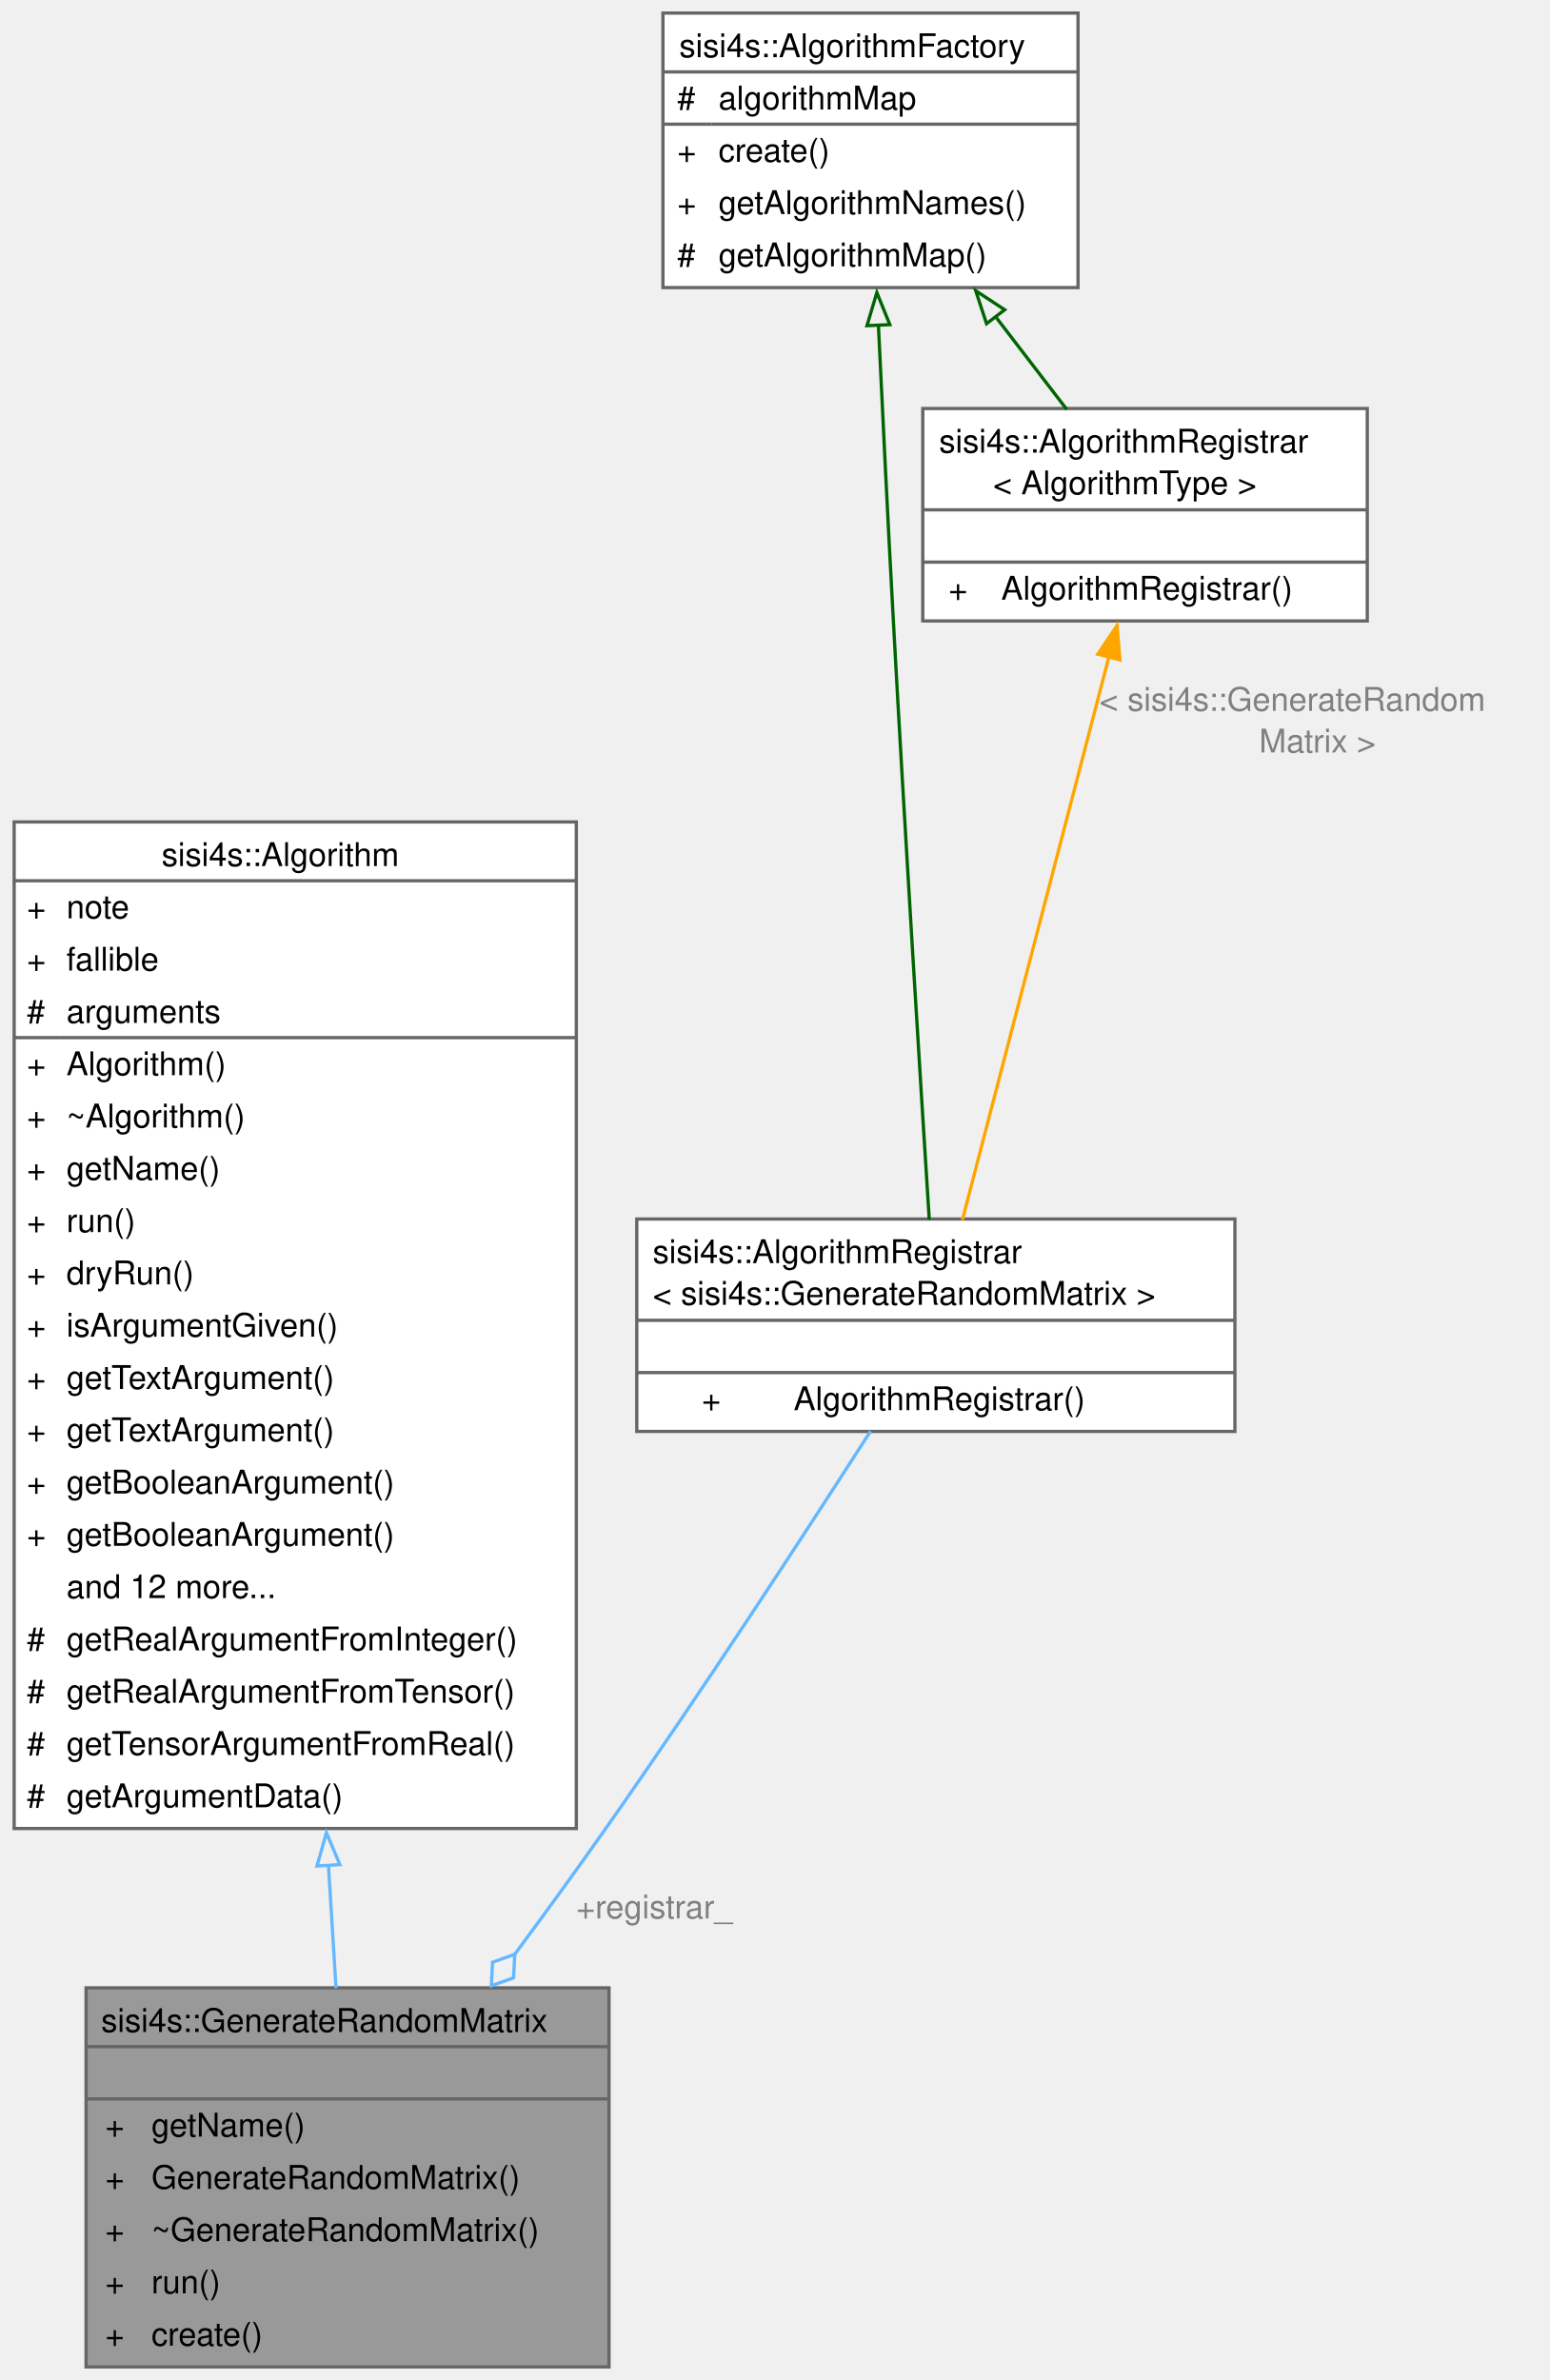
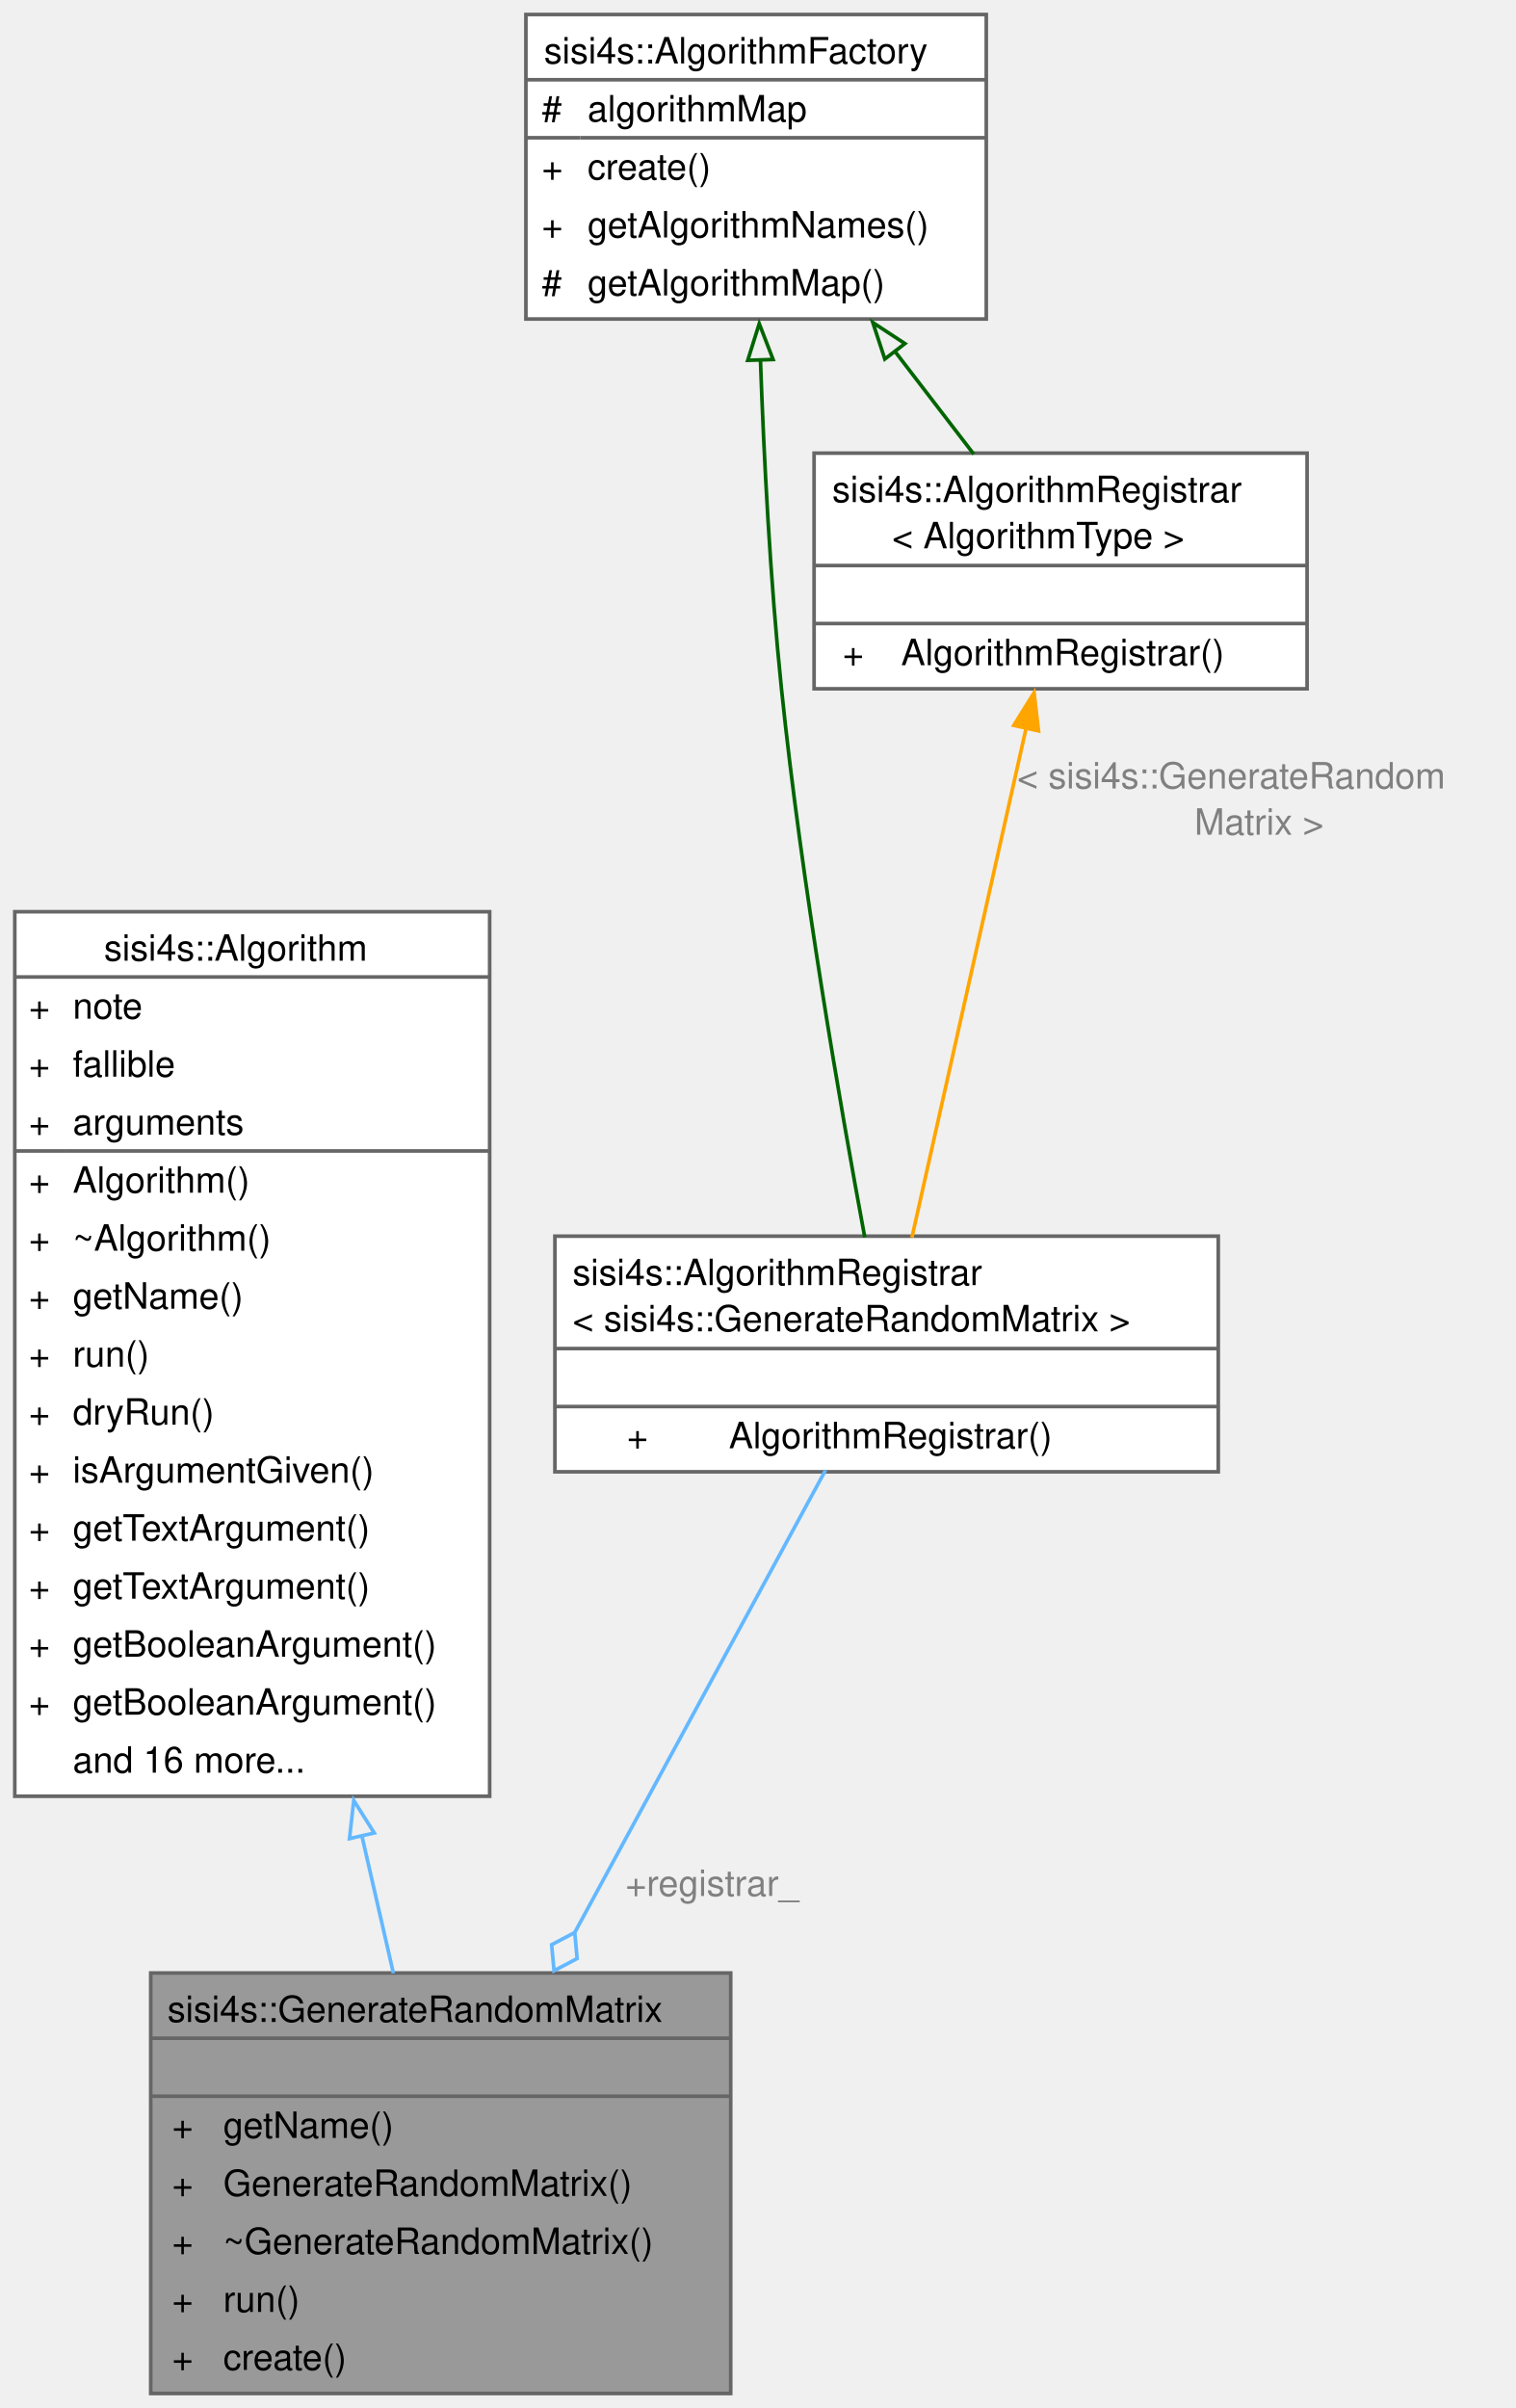
- <svg xmlns="http://www.w3.org/2000/svg" xmlns:xlink="http://www.w3.org/1999/xlink" width="474pt" height="728pt" viewBox="0.00 0.00 473.50 728.25">
-   <g id="graph0" class="graph" transform="scale(1 1) rotate(0) translate(4 724.25)">
+ <svg xmlns="http://www.w3.org/2000/svg" xmlns:xlink="http://www.w3.org/1999/xlink" width="418pt" height="664pt" viewBox="0.00 0.00 418.00 664.25">
+   <g id="graph0" class="graph" transform="scale(1 1) rotate(0) translate(4 660.25)">
    <g id="Node000001" class="node">
      <g id="a_Node000001">
        <a xlink:title=" ">
-           <polygon fill="#999999" stroke="none" points="182,-116 22,-116 22,0 182,0 182,-116" />
-           <text text-anchor="start" x="26.62" y="-102.5" font-family="Helvetica,sans-Serif" font-size="10.00">sisi4s::GenerateRandomMatrix</text>
-           <text text-anchor="start" x="100.5" y="-86.5" font-family="Helvetica,sans-Serif" font-size="10.00"> </text>
-           <text text-anchor="start" x="27.88" y="-70.5" font-family="Helvetica,sans-Serif" font-size="10.00">+</text>
-           <text text-anchor="start" x="42" y="-70.5" font-family="Helvetica,sans-Serif" font-size="10.00">getName()</text>
-           <text text-anchor="start" x="27.88" y="-54.5" font-family="Helvetica,sans-Serif" font-size="10.00">+</text>
-           <text text-anchor="start" x="42" y="-54.5" font-family="Helvetica,sans-Serif" font-size="10.00">GenerateRandomMatrix()</text>
-           <text text-anchor="start" x="27.88" y="-38.5" font-family="Helvetica,sans-Serif" font-size="10.00">+</text>
-           <text text-anchor="start" x="42" y="-38.5" font-family="Helvetica,sans-Serif" font-size="10.00">~GenerateRandomMatrix()</text>
-           <text text-anchor="start" x="27.88" y="-22.5" font-family="Helvetica,sans-Serif" font-size="10.00">+</text>
-           <text text-anchor="start" x="42" y="-22.5" font-family="Helvetica,sans-Serif" font-size="10.00">run()</text>
-           <text text-anchor="start" x="27.88" y="-6.5" font-family="Helvetica,sans-Serif" font-size="10.00">+</text>
-           <text text-anchor="start" x="42" y="-6.5" font-family="Helvetica,sans-Serif" font-size="10.00">create()</text>
-           <polygon fill="#666666" stroke="#666666" points="22,-98 22,-98 182,-98 182,-98 22,-98" />
-           <polygon fill="#666666" stroke="#666666" points="22,-82 22,-82 182,-82 182,-82 22,-82" />
-           <polygon fill="none" stroke="#666666" points="22,0 22,-116 182,-116 182,0 22,0" />
+           <polygon fill="#999999" stroke="none" points="197.5,-116 37.5,-116 37.5,0 197.5,0 197.5,-116" />
+           <text text-anchor="start" x="42.12" y="-102.5" font-family="Helvetica,sans-Serif" font-size="10.00">sisi4s::GenerateRandomMatrix</text>
+           <text text-anchor="start" x="116" y="-86.5" font-family="Helvetica,sans-Serif" font-size="10.00"> </text>
+           <text text-anchor="start" x="43.38" y="-70.5" font-family="Helvetica,sans-Serif" font-size="10.00">+</text>
+           <text text-anchor="start" x="57.5" y="-70.5" font-family="Helvetica,sans-Serif" font-size="10.00">getName()</text>
+           <text text-anchor="start" x="43.38" y="-54.5" font-family="Helvetica,sans-Serif" font-size="10.00">+</text>
+           <text text-anchor="start" x="57.5" y="-54.5" font-family="Helvetica,sans-Serif" font-size="10.00">GenerateRandomMatrix()</text>
+           <text text-anchor="start" x="43.38" y="-38.5" font-family="Helvetica,sans-Serif" font-size="10.00">+</text>
+           <text text-anchor="start" x="57.5" y="-38.5" font-family="Helvetica,sans-Serif" font-size="10.00">~GenerateRandomMatrix()</text>
+           <text text-anchor="start" x="43.38" y="-22.5" font-family="Helvetica,sans-Serif" font-size="10.00">+</text>
+           <text text-anchor="start" x="57.5" y="-22.5" font-family="Helvetica,sans-Serif" font-size="10.00">run()</text>
+           <text text-anchor="start" x="43.38" y="-6.5" font-family="Helvetica,sans-Serif" font-size="10.00">+</text>
+           <text text-anchor="start" x="57.5" y="-6.5" font-family="Helvetica,sans-Serif" font-size="10.00">create()</text>
+           <polygon fill="#666666" stroke="#666666" points="37.5,-98 37.5,-98 197.5,-98 197.5,-98 37.5,-98" />
+           <polygon fill="#666666" stroke="#666666" points="37.5,-82 37.5,-82 197.5,-82 197.5,-82 37.5,-82" />
+           <polygon fill="none" stroke="#666666" points="37.5,0 37.5,-116 197.5,-116 197.5,0 37.5,0" />
        </a>
      </g>
    </g>
    <g id="Node000002" class="node">
      <g id="a_Node000002">
        <a xlink:href="classsisi4s_1_1Algorithm.html" target="_top" xlink:title=" ">
-           <polygon fill="white" stroke="none" points="172,-472.75 0,-472.75 0,-164.75 172,-164.75 172,-472.75" />
-           <text text-anchor="start" x="45.12" y="-459.25" font-family="Helvetica,sans-Serif" font-size="10.00">sisi4s::Algorithm</text>
-           <text text-anchor="start" x="3.88" y="-443.25" font-family="Helvetica,sans-Serif" font-size="10.00">+</text>
-           <text text-anchor="start" x="16" y="-443.25" font-family="Helvetica,sans-Serif" font-size="10.00">note</text>
-           <text text-anchor="start" x="3.88" y="-427.25" font-family="Helvetica,sans-Serif" font-size="10.00">+</text>
-           <text text-anchor="start" x="16" y="-427.25" font-family="Helvetica,sans-Serif" font-size="10.00">fallible</text>
-           <text text-anchor="start" x="3.88" y="-411.25" font-family="Helvetica,sans-Serif" font-size="10.00">#</text>
-           <text text-anchor="start" x="16" y="-411.25" font-family="Helvetica,sans-Serif" font-size="10.00">arguments</text>
-           <text text-anchor="start" x="3.88" y="-395.25" font-family="Helvetica,sans-Serif" font-size="10.00">+</text>
-           <text text-anchor="start" x="16" y="-395.25" font-family="Helvetica,sans-Serif" font-size="10.00">Algorithm()</text>
+           <polygon fill="white" stroke="none" points="131,-408.75 0,-408.75 0,-164.75 131,-164.75 131,-408.75" />
+           <text text-anchor="start" x="24.62" y="-395.25" font-family="Helvetica,sans-Serif" font-size="10.00">sisi4s::Algorithm</text>
          <text text-anchor="start" x="3.88" y="-379.25" font-family="Helvetica,sans-Serif" font-size="10.00">+</text>
-           <text text-anchor="start" x="16" y="-379.25" font-family="Helvetica,sans-Serif" font-size="10.00">~Algorithm()</text>
+           <text text-anchor="start" x="16" y="-379.25" font-family="Helvetica,sans-Serif" font-size="10.00">note</text>
          <text text-anchor="start" x="3.88" y="-363.25" font-family="Helvetica,sans-Serif" font-size="10.00">+</text>
-           <text text-anchor="start" x="16" y="-363.25" font-family="Helvetica,sans-Serif" font-size="10.00">getName()</text>
+           <text text-anchor="start" x="16" y="-363.25" font-family="Helvetica,sans-Serif" font-size="10.00">fallible</text>
          <text text-anchor="start" x="3.88" y="-347.25" font-family="Helvetica,sans-Serif" font-size="10.00">+</text>
-           <text text-anchor="start" x="16" y="-347.25" font-family="Helvetica,sans-Serif" font-size="10.00">run()</text>
+           <text text-anchor="start" x="16" y="-347.25" font-family="Helvetica,sans-Serif" font-size="10.00">arguments</text>
          <text text-anchor="start" x="3.88" y="-331.25" font-family="Helvetica,sans-Serif" font-size="10.00">+</text>
-           <text text-anchor="start" x="16" y="-331.25" font-family="Helvetica,sans-Serif" font-size="10.00">dryRun()</text>
+           <text text-anchor="start" x="16" y="-331.25" font-family="Helvetica,sans-Serif" font-size="10.00">Algorithm()</text>
          <text text-anchor="start" x="3.88" y="-315.25" font-family="Helvetica,sans-Serif" font-size="10.00">+</text>
-           <text text-anchor="start" x="16" y="-315.25" font-family="Helvetica,sans-Serif" font-size="10.00">isArgumentGiven()</text>
+           <text text-anchor="start" x="16" y="-315.25" font-family="Helvetica,sans-Serif" font-size="10.00">~Algorithm()</text>
          <text text-anchor="start" x="3.88" y="-299.25" font-family="Helvetica,sans-Serif" font-size="10.00">+</text>
-           <text text-anchor="start" x="16" y="-299.25" font-family="Helvetica,sans-Serif" font-size="10.00">getTextArgument()</text>
+           <text text-anchor="start" x="16" y="-299.25" font-family="Helvetica,sans-Serif" font-size="10.00">getName()</text>
          <text text-anchor="start" x="3.88" y="-283.25" font-family="Helvetica,sans-Serif" font-size="10.00">+</text>
-           <text text-anchor="start" x="16" y="-283.25" font-family="Helvetica,sans-Serif" font-size="10.00">getTextArgument()</text>
+           <text text-anchor="start" x="16" y="-283.25" font-family="Helvetica,sans-Serif" font-size="10.00">run()</text>
          <text text-anchor="start" x="3.88" y="-267.25" font-family="Helvetica,sans-Serif" font-size="10.00">+</text>
-           <text text-anchor="start" x="16" y="-267.25" font-family="Helvetica,sans-Serif" font-size="10.00">getBooleanArgument()</text>
+           <text text-anchor="start" x="16" y="-267.25" font-family="Helvetica,sans-Serif" font-size="10.00">dryRun()</text>
          <text text-anchor="start" x="3.88" y="-251.25" font-family="Helvetica,sans-Serif" font-size="10.00">+</text>
-           <text text-anchor="start" x="16" y="-251.25" font-family="Helvetica,sans-Serif" font-size="10.00">getBooleanArgument()</text>
-           <text text-anchor="start" x="16" y="-235.25" font-family="Helvetica,sans-Serif" font-size="10.00">and 12 more...</text>
-           <text text-anchor="start" x="3.88" y="-219.25" font-family="Helvetica,sans-Serif" font-size="10.00">#</text>
-           <text text-anchor="start" x="16" y="-219.25" font-family="Helvetica,sans-Serif" font-size="10.00">getRealArgumentFromInteger()</text>
-           <text text-anchor="start" x="3.88" y="-203.25" font-family="Helvetica,sans-Serif" font-size="10.00">#</text>
-           <text text-anchor="start" x="16" y="-203.25" font-family="Helvetica,sans-Serif" font-size="10.00">getRealArgumentFromTensor()</text>
-           <text text-anchor="start" x="3.88" y="-187.25" font-family="Helvetica,sans-Serif" font-size="10.00">#</text>
-           <text text-anchor="start" x="16" y="-187.25" font-family="Helvetica,sans-Serif" font-size="10.00">getTensorArgumentFromReal()</text>
-           <text text-anchor="start" x="3.88" y="-171.25" font-family="Helvetica,sans-Serif" font-size="10.00">#</text>
-           <text text-anchor="start" x="16" y="-171.25" font-family="Helvetica,sans-Serif" font-size="10.00">getArgumentData()</text>
-           <polygon fill="#666666" stroke="#666666" points="0,-454.75 0,-454.75 172,-454.75 172,-454.75 0,-454.75" />
-           <polygon fill="#666666" stroke="#666666" points="0,-406.75 0,-406.75 14,-406.75 14,-406.75 0,-406.75" />
-           <polygon fill="#666666" stroke="#666666" points="14,-406.75 14,-406.75 172,-406.75 172,-406.75 14,-406.75" />
-           <polygon fill="none" stroke="#666666" points="0,-164.75 0,-472.75 172,-472.75 172,-164.75 0,-164.75" />
+           <text text-anchor="start" x="16" y="-251.25" font-family="Helvetica,sans-Serif" font-size="10.00">isArgumentGiven()</text>
+           <text text-anchor="start" x="3.88" y="-235.25" font-family="Helvetica,sans-Serif" font-size="10.00">+</text>
+           <text text-anchor="start" x="16" y="-235.25" font-family="Helvetica,sans-Serif" font-size="10.00">getTextArgument()</text>
+           <text text-anchor="start" x="3.88" y="-219.25" font-family="Helvetica,sans-Serif" font-size="10.00">+</text>
+           <text text-anchor="start" x="16" y="-219.25" font-family="Helvetica,sans-Serif" font-size="10.00">getTextArgument()</text>
+           <text text-anchor="start" x="3.88" y="-203.25" font-family="Helvetica,sans-Serif" font-size="10.00">+</text>
+           <text text-anchor="start" x="16" y="-203.25" font-family="Helvetica,sans-Serif" font-size="10.00">getBooleanArgument()</text>
+           <text text-anchor="start" x="3.88" y="-187.25" font-family="Helvetica,sans-Serif" font-size="10.00">+</text>
+           <text text-anchor="start" x="16" y="-187.25" font-family="Helvetica,sans-Serif" font-size="10.00">getBooleanArgument()</text>
+           <text text-anchor="start" x="16" y="-171.25" font-family="Helvetica,sans-Serif" font-size="10.00">and 16 more...</text>
+           <polygon fill="#666666" stroke="#666666" points="0,-390.75 0,-390.75 131,-390.75 131,-390.75 0,-390.75" />
+           <polygon fill="#666666" stroke="#666666" points="0,-342.75 0,-342.75 14,-342.75 14,-342.75 0,-342.75" />
+           <polygon fill="#666666" stroke="#666666" points="14,-342.75 14,-342.75 131,-342.75 131,-342.75 14,-342.75" />
+           <polygon fill="none" stroke="#666666" points="0,-164.75 0,-408.75 131,-408.75 131,-164.75 0,-164.75" />
        </a>
      </g>
    </g>
    <g id="edge1_Node000001_Node000002" class="edge">
      <g id="a_edge1_Node000001_Node000002">
        <a xlink:title=" ">
-           <path fill="none" stroke="#63b8ff" d="M96.15,-153.67C96.97,-140.33 97.76,-127.52 98.48,-115.87" />
-           <polygon fill="none" stroke="#63b8ff" points="92.66,-153.28 95.54,-163.48 99.65,-153.71 92.66,-153.28" />
+           <path fill="none" stroke="#63b8ff" d="M95.74,-153.88C98.78,-140.63 101.74,-127.72 104.45,-115.91" />
+           <polygon fill="none" stroke="#63b8ff" points="92.34,-153.07 93.51,-163.6 99.16,-154.63 92.34,-153.07" />
        </a>
      </g>
    </g>
    <g id="Node000003" class="node">
      <g id="a_Node000003">
        <a xlink:href="classsisi4s_1_1AlgorithmRegistrar.html" target="_top" xlink:title=" ">
-           <polygon fill="white" stroke="none" points="373.5,-351.25 190.5,-351.25 190.5,-286.25 373.5,-286.25 373.5,-351.25" />
-           <text text-anchor="start" x="195.38" y="-337.75" font-family="Helvetica,sans-Serif" font-size="10.00">sisi4s::AlgorithmRegistrar</text>
-           <text text-anchor="start" x="195.38" y="-325" font-family="Helvetica,sans-Serif" font-size="10.00">&lt; sisi4s::GenerateRandomMatrix &gt;</text>
-           <text text-anchor="start" x="280.5" y="-308.75" font-family="Helvetica,sans-Serif" font-size="10.00"> </text>
-           <text text-anchor="start" x="210.38" y="-292.75" font-family="Helvetica,sans-Serif" font-size="10.00">+</text>
-           <text text-anchor="start" x="238.5" y="-292.75" font-family="Helvetica,sans-Serif" font-size="10.00">AlgorithmRegistrar()</text>
-           <polygon fill="#666666" stroke="#666666" points="190.5,-320.25 190.5,-320.25 373.5,-320.25 373.5,-320.25 190.5,-320.25" />
-           <polygon fill="#666666" stroke="#666666" points="190.5,-304.25 190.5,-304.25 373.5,-304.25 373.5,-304.25 190.5,-304.25" />
-           <polygon fill="none" stroke="#666666" points="190.5,-286.25 190.5,-351.25 373.5,-351.25 373.5,-286.25 190.5,-286.25" />
+           <polygon fill="white" stroke="none" points="332,-319.25 149,-319.25 149,-254.25 332,-254.25 332,-319.25" />
+           <text text-anchor="start" x="153.88" y="-305.75" font-family="Helvetica,sans-Serif" font-size="10.00">sisi4s::AlgorithmRegistrar</text>
+           <text text-anchor="start" x="153.88" y="-293" font-family="Helvetica,sans-Serif" font-size="10.00">&lt; sisi4s::GenerateRandomMatrix &gt;</text>
+           <text text-anchor="start" x="239" y="-276.75" font-family="Helvetica,sans-Serif" font-size="10.00"> </text>
+           <text text-anchor="start" x="168.88" y="-260.75" font-family="Helvetica,sans-Serif" font-size="10.00">+</text>
+           <text text-anchor="start" x="197" y="-260.75" font-family="Helvetica,sans-Serif" font-size="10.00">AlgorithmRegistrar()</text>
+           <polygon fill="#666666" stroke="#666666" points="149,-288.25 149,-288.25 332,-288.25 332,-288.25 149,-288.25" />
+           <polygon fill="#666666" stroke="#666666" points="149,-272.25 149,-272.25 332,-272.25 332,-272.25 149,-272.25" />
+           <polygon fill="none" stroke="#666666" points="149,-254.25 149,-319.25 332,-319.25 332,-254.25 149,-254.25" />
        </a>
      </g>
    </g>
    <g id="edge2_Node000001_Node000003" class="edge">
      <g id="a_edge2_Node000001_Node000003">
        <a xlink:title=" ">
-           <path fill="none" stroke="#63b8ff" d="M262.02,-286.33C242.01,-255.15 210.1,-206.16 181,-164.75 172.11,-152.1 162.42,-138.77 152.97,-126" />
-           <polygon fill="none" stroke="#63b8ff" points="153.16,-126.26 146.37,-123.83 146,-116.63 152.79,-119.06 153.16,-126.26" />
+           <path fill="none" stroke="#63b8ff" d="M223.66,-254.7C205.94,-222.03 177.49,-169.59 154.5,-127.21" />
+           <polygon fill="none" stroke="#63b8ff" points="154.48,-127.17 148.1,-123.8 148.76,-116.62 155.13,-119.99 154.48,-127.17" />
        </a>
      </g>
-       <text text-anchor="middle" x="195.88" y="-137.25" font-family="Helvetica,sans-Serif" font-size="10.00" fill="grey"> +registrar_</text>
+       <text text-anchor="middle" x="192.38" y="-137.25" font-family="Helvetica,sans-Serif" font-size="10.00" fill="grey"> +registrar_</text>
    </g>
    <g id="Node000004" class="node">
      <g id="a_Node000004">
        <a xlink:href="classsisi4s_1_1AlgorithmFactory.html" target="_top" xlink:title=" ">
-           <polygon fill="white" stroke="none" points="325.5,-720.25 198.5,-720.25 198.5,-636.25 325.5,-636.25 325.5,-720.25" />
-           <text text-anchor="start" x="203.5" y="-706.75" font-family="Helvetica,sans-Serif" font-size="10.00">sisi4s::AlgorithmFactory</text>
-           <text text-anchor="start" x="202.88" y="-690.75" font-family="Helvetica,sans-Serif" font-size="10.00">#</text>
-           <text text-anchor="start" x="215.5" y="-690.75" font-family="Helvetica,sans-Serif" font-size="10.00">algorithmMap</text>
-           <text text-anchor="start" x="202.88" y="-674.75" font-family="Helvetica,sans-Serif" font-size="10.00">+</text>
-           <text text-anchor="start" x="215.5" y="-674.75" font-family="Helvetica,sans-Serif" font-size="10.00">create()</text>
-           <text text-anchor="start" x="202.88" y="-658.75" font-family="Helvetica,sans-Serif" font-size="10.00">+</text>
-           <text text-anchor="start" x="215.5" y="-658.75" font-family="Helvetica,sans-Serif" font-size="10.00">getAlgorithmNames()</text>
-           <text text-anchor="start" x="202.88" y="-642.75" font-family="Helvetica,sans-Serif" font-size="10.00">#</text>
-           <text text-anchor="start" x="215.5" y="-642.75" font-family="Helvetica,sans-Serif" font-size="10.00">getAlgorithmMap()</text>
-           <polygon fill="#666666" stroke="#666666" points="198.5,-702.25 198.5,-702.25 325.5,-702.25 325.5,-702.25 198.5,-702.25" />
-           <polygon fill="#666666" stroke="#666666" points="198.5,-686.25 198.5,-686.25 213.5,-686.25 213.5,-686.25 198.5,-686.25" />
-           <polygon fill="#666666" stroke="#666666" points="213.5,-686.25 213.5,-686.25 325.5,-686.25 325.5,-686.25 213.5,-686.25" />
-           <polygon fill="none" stroke="#666666" points="198.5,-636.25 198.5,-720.25 325.5,-720.25 325.5,-636.25 198.5,-636.25" />
+           <polygon fill="white" stroke="none" points="268,-656.25 141,-656.25 141,-572.25 268,-572.25 268,-656.25" />
+           <text text-anchor="start" x="146" y="-642.75" font-family="Helvetica,sans-Serif" font-size="10.00">sisi4s::AlgorithmFactory</text>
+           <text text-anchor="start" x="145.38" y="-626.75" font-family="Helvetica,sans-Serif" font-size="10.00">#</text>
+           <text text-anchor="start" x="158" y="-626.75" font-family="Helvetica,sans-Serif" font-size="10.00">algorithmMap</text>
+           <text text-anchor="start" x="145.38" y="-610.75" font-family="Helvetica,sans-Serif" font-size="10.00">+</text>
+           <text text-anchor="start" x="158" y="-610.75" font-family="Helvetica,sans-Serif" font-size="10.00">create()</text>
+           <text text-anchor="start" x="145.38" y="-594.75" font-family="Helvetica,sans-Serif" font-size="10.00">+</text>
+           <text text-anchor="start" x="158" y="-594.75" font-family="Helvetica,sans-Serif" font-size="10.00">getAlgorithmNames()</text>
+           <text text-anchor="start" x="145.38" y="-578.75" font-family="Helvetica,sans-Serif" font-size="10.00">#</text>
+           <text text-anchor="start" x="158" y="-578.75" font-family="Helvetica,sans-Serif" font-size="10.00">getAlgorithmMap()</text>
+           <polygon fill="#666666" stroke="#666666" points="141,-638.25 141,-638.25 268,-638.25 268,-638.25 141,-638.25" />
+           <polygon fill="#666666" stroke="#666666" points="141,-622.25 141,-622.25 156,-622.25 156,-622.25 141,-622.25" />
+           <polygon fill="#666666" stroke="#666666" points="156,-622.25 156,-622.25 268,-622.25 268,-622.25 156,-622.25" />
+           <polygon fill="none" stroke="#666666" points="141,-572.25 141,-656.25 268,-656.25 268,-572.25 141,-572.25" />
        </a>
      </g>
    </g>
    <g id="edge3_Node000003_Node000004" class="edge">
      <g id="a_edge3_Node000003_Node000004">
        <a xlink:title=" ">
-           <path fill="none" stroke="darkgreen" d="M264.41,-625.07C265.7,-597.97 267.35,-564.33 269,-534.25 272.57,-469.06 277.33,-392.76 279.99,-351" />
-           <polygon fill="none" stroke="darkgreen" points="260.93,-624.59 263.95,-634.74 267.92,-624.92 260.93,-624.59" />
+           <path fill="none" stroke="darkgreen" d="M205.69,-561.27C206.65,-534.1 208.38,-500.32 211.5,-470.25 217.04,-416.8 227.74,-355.16 234.48,-318.94" />
+           <polygon fill="none" stroke="darkgreen" points="202.2,-560.86 205.37,-570.97 209.19,-561.09 202.2,-560.86" />
        </a>
      </g>
    </g>
    <g id="Node000005" class="node">
      <g id="a_Node000005">
        <a xlink:href="classsisi4s_1_1AlgorithmRegistrar.html" target="_top" xlink:title="Class to be statically instantiated by an algorithm to register it in the AlgorithmFactory....">
-           <polygon fill="white" stroke="none" points="414,-599.25 278,-599.25 278,-534.25 414,-534.25 414,-599.25" />
-           <text text-anchor="start" x="283" y="-585.75" font-family="Helvetica,sans-Serif" font-size="10.00">sisi4s::AlgorithmRegistrar</text>
-           <text text-anchor="start" x="299.5" y="-573" font-family="Helvetica,sans-Serif" font-size="10.00">&lt; AlgorithmType &gt;</text>
-           <text text-anchor="start" x="344.5" y="-556.75" font-family="Helvetica,sans-Serif" font-size="10.00"> </text>
-           <text text-anchor="start" x="285.88" y="-540.75" font-family="Helvetica,sans-Serif" font-size="10.00">+</text>
-           <text text-anchor="start" x="302" y="-540.75" font-family="Helvetica,sans-Serif" font-size="10.00">AlgorithmRegistrar()</text>
-           <polygon fill="#666666" stroke="#666666" points="278,-568.25 278,-568.25 414,-568.25 414,-568.25 278,-568.25" />
-           <polygon fill="#666666" stroke="#666666" points="278,-552.25 278,-552.25 414,-552.25 414,-552.25 278,-552.25" />
-           <polygon fill="none" stroke="#666666" points="278,-534.25 278,-599.25 414,-599.25 414,-534.25 278,-534.25" />
+           <polygon fill="white" stroke="none" points="356.5,-535.25 220.5,-535.25 220.5,-470.25 356.5,-470.25 356.5,-535.25" />
+           <text text-anchor="start" x="225.5" y="-521.75" font-family="Helvetica,sans-Serif" font-size="10.00">sisi4s::AlgorithmRegistrar</text>
+           <text text-anchor="start" x="242" y="-509" font-family="Helvetica,sans-Serif" font-size="10.00">&lt; AlgorithmType &gt;</text>
+           <text text-anchor="start" x="287" y="-492.75" font-family="Helvetica,sans-Serif" font-size="10.00"> </text>
+           <text text-anchor="start" x="228.38" y="-476.75" font-family="Helvetica,sans-Serif" font-size="10.00">+</text>
+           <text text-anchor="start" x="244.5" y="-476.75" font-family="Helvetica,sans-Serif" font-size="10.00">AlgorithmRegistrar()</text>
+           <polygon fill="#666666" stroke="#666666" points="220.5,-504.25 220.5,-504.25 356.5,-504.25 356.5,-504.25 220.5,-504.25" />
+           <polygon fill="#666666" stroke="#666666" points="220.5,-488.25 220.5,-488.25 356.5,-488.25 356.5,-488.25 220.5,-488.25" />
+           <polygon fill="none" stroke="#666666" points="220.5,-470.25 220.5,-535.25 356.5,-535.25 356.5,-470.25 220.5,-470.25" />
        </a>
      </g>
    </g>
    <g id="edge5_Node000005_Node000004" class="edge">
      <g id="a_edge5_Node000005_Node000004">
        <a xlink:title=" ">
-           <path fill="none" stroke="darkgreen" d="M300.07,-627.62C307.55,-617.87 315.19,-607.91 322.05,-598.97" />
-           <polygon fill="none" stroke="darkgreen" points="297.51,-625.21 294.2,-635.28 303.06,-629.47 297.51,-625.21" />
+           <path fill="none" stroke="darkgreen" d="M242.57,-563.62C250.05,-553.87 257.69,-543.91 264.55,-534.97" />
+           <polygon fill="none" stroke="darkgreen" points="240.01,-561.21 236.7,-571.28 245.56,-565.47 240.01,-561.21" />
        </a>
      </g>
    </g>
    <g id="edge4_Node000003_Node000005" class="edge">
      <g id="a_edge4_Node000003_Node000005">
        <a xlink:title=" ">
-           <path fill="none" stroke="orange" d="M335,-523.47C322.24,-474.43 301.51,-394.73 290.12,-350.97" />
-           <polygon fill="orange" stroke="orange" points="331.54,-524.08 337.45,-532.88 338.32,-522.32 331.54,-524.08" />
+           <path fill="none" stroke="orange" d="M279.03,-459.55C269.75,-418.15 255.81,-356.01 247.49,-318.9" />
+           <polygon fill="orange" stroke="orange" points="275.59,-460.16 281.19,-469.16 282.42,-458.63 275.59,-460.16" />
        </a>
      </g>
-       <text text-anchor="start" x="332" y="-506.75" font-family="Helvetica,sans-Serif" font-size="10.00" fill="grey"> &lt; sisi4s::GenerateRandom</text>
-       <text text-anchor="middle" x="398.75" y="-494" font-family="Helvetica,sans-Serif" font-size="10.00" fill="grey">Matrix &gt;</text>
+       <text text-anchor="start" x="276.5" y="-442.75" font-family="Helvetica,sans-Serif" font-size="10.00" fill="grey"> &lt; sisi4s::GenerateRandom</text>
+       <text text-anchor="middle" x="343.25" y="-430" font-family="Helvetica,sans-Serif" font-size="10.00" fill="grey">Matrix &gt;</text>
    </g>
  </g>
</svg>
